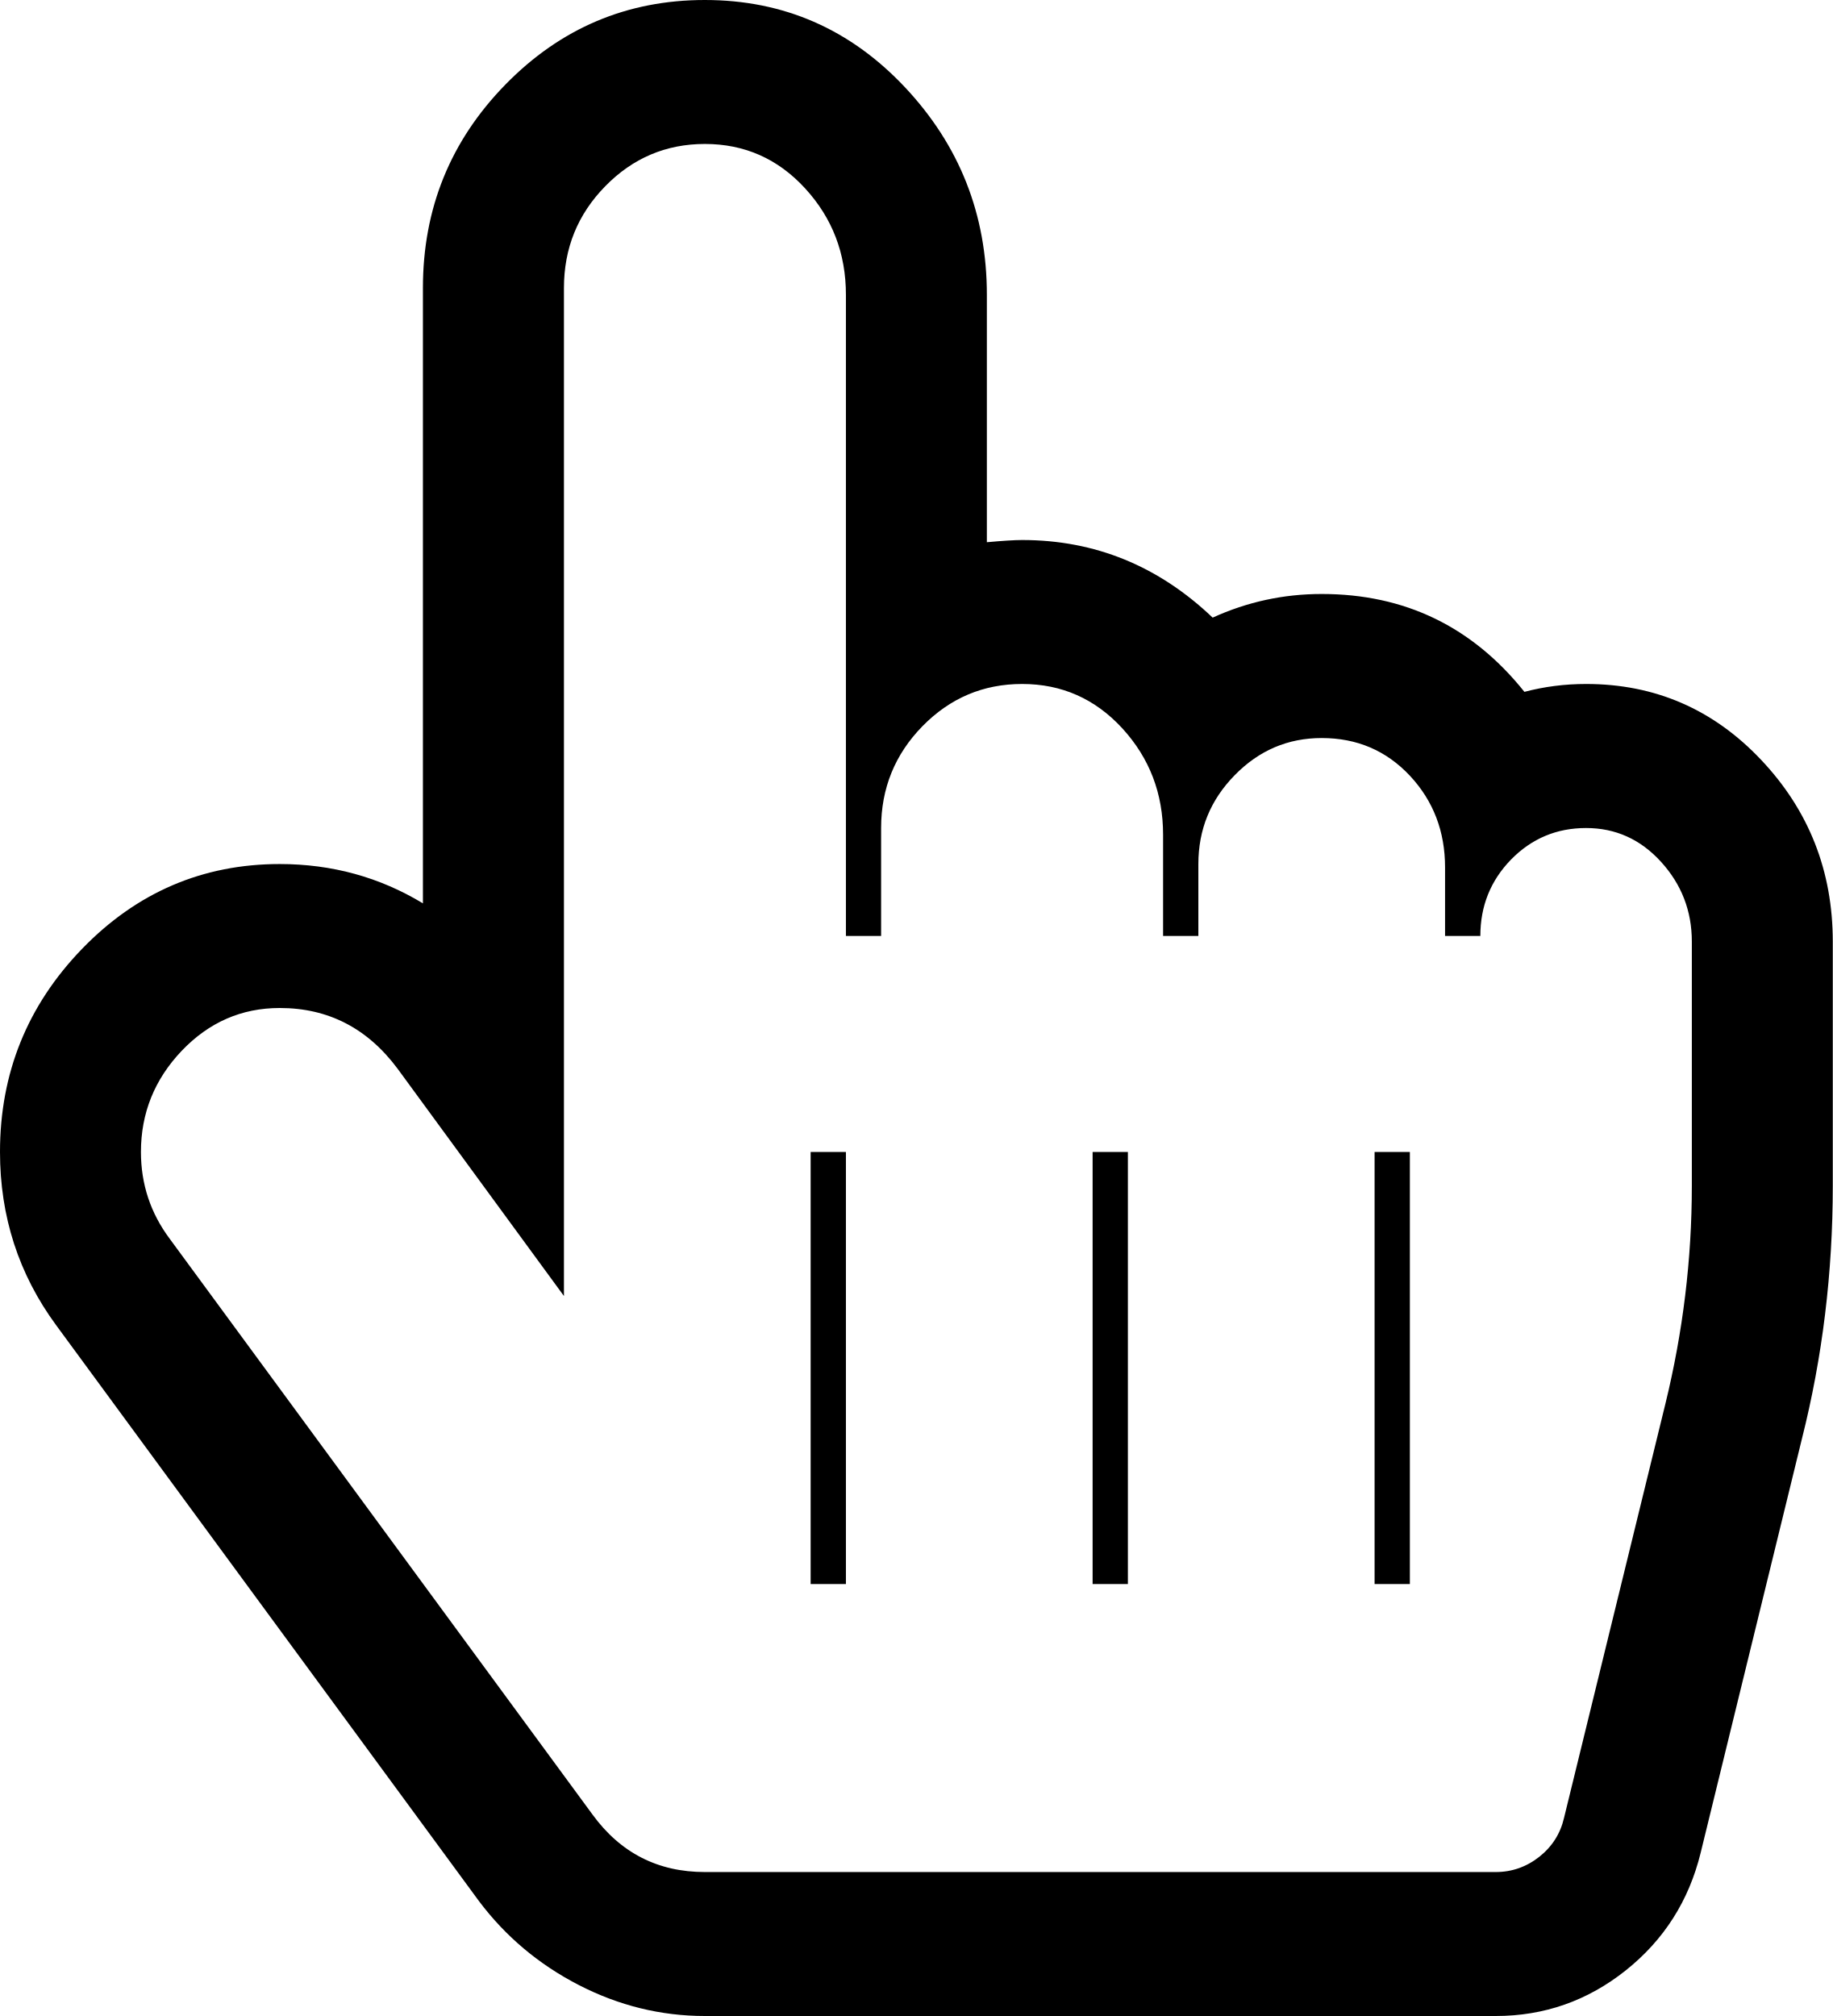
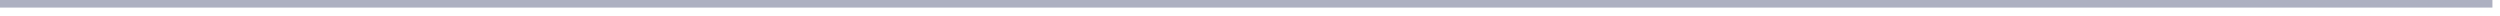
- <svg xmlns="http://www.w3.org/2000/svg" version="1.1" width="20px" height="22px">
-   <g transform="matrix(1 0 0 1 -175 -139 )">
-     <path d="M 8.786 2.056  C 8.49 1.733  8.125 1.571  7.692 1.571  C 7.268 1.571  6.905 1.725  6.605 2.032  C 6.304 2.339  6.154 2.709  6.154 3.143  L 6.154 9.429  L 6.154 14.143  L 4.339 11.663  C 4.01 11.221  3.582 11  3.053 11  C 2.636 11  2.28 11.156  1.983 11.467  C 1.687 11.778  1.538 12.146  1.538 12.571  C 1.538 12.923  1.643 13.238  1.851 13.517  L 6.466 19.802  C 6.771 20.22  7.179 20.429  7.692 20.429  L 16.322 20.429  C 16.498 20.429  16.657 20.373  16.797 20.263  C 16.937 20.152  17.027 20.011  17.067 19.839  L 18.173 15.321  C 18.365 14.536  18.462 13.742  18.462 12.94  L 18.462 10.276  C 18.462 9.94  18.349 9.65  18.125 9.404  C 17.901 9.158  17.628 9.036  17.308 9.036  C 16.987 9.036  16.715 9.15  16.49 9.379  C 16.266 9.609  16.154 9.887  16.154 10.214  L 15.769 10.214  L 15.769 9.465  C 15.769 9.073  15.641 8.739  15.385 8.465  C 15.128 8.191  14.808 8.054  14.423 8.054  C 14.054 8.054  13.738 8.189  13.474 8.459  C 13.209 8.729  13.077 9.052  13.077 9.429  L 13.077 10.214  L 12.692 10.214  L 12.692 9.109  C 12.692 8.659  12.544 8.273  12.248 7.949  C 11.951 7.626  11.587 7.464  11.154 7.464  C 10.729 7.464  10.367 7.618  10.066 7.925  C 9.766 8.232  9.615 8.602  9.615 9.036  L 9.615 10.214  L 9.231 10.214  L 9.231 3.217  C 9.231 2.766  9.083 2.38  8.786 2.056  Z M 5.517 0.921  C 6.118 0.307  6.843 0  7.692 0  C 8.55 0  9.277 0.317  9.874 0.951  C 10.471 1.586  10.769 2.341  10.769 3.217  L 10.769 5.917  C 10.946 5.901  11.074 5.893  11.154 5.893  C 11.947 5.893  12.64 6.175  13.233 6.74  C 13.61 6.568  14.006 6.482  14.423 6.482  C 15.329 6.482  16.066 6.838  16.635 7.55  C 16.851 7.493  17.075 7.464  17.308 7.464  C 18.061 7.464  18.698 7.741  19.219 8.293  C 19.74 8.845  20 9.506  20 10.276  L 20 12.94  C 20 13.889  19.888 14.81  19.663 15.702  L 18.558 20.22  C 18.429 20.744  18.157 21.171  17.74 21.503  C 17.324 21.834  16.851 22  16.322 22  L 7.692 22  C 7.212 22  6.753 21.887  6.316 21.662  C 5.879 21.437  5.517 21.132  5.228 20.748  L 0.613 14.462  C 0.204 13.906  0 13.275  0 12.571  C 0 11.712  0.298 10.973  0.895 10.355  C 1.492 9.738  2.212 9.429  3.053 9.429  C 3.622 9.429  4.143 9.572  4.615 9.858  L 4.615 3.143  C 4.615 2.275  4.916 1.535  5.517 0.921  Z M 8.846 17.286  L 9.231 17.286  L 9.231 12.571  L 8.846 12.571  L 8.846 17.286  Z M 11.923 17.286  L 12.308 17.286  L 12.308 12.571  L 11.923 12.571  L 11.923 17.286  Z M 15 17.286  L 15.385 17.286  L 15.385 12.571  L 15 12.571  L 15 17.286  Z " fill-rule="nonzero" fill="#000000" stroke="none" transform="matrix(1 0 0 1 175 139 )" />
+ <svg xmlns="http://www.w3.org/2000/svg" version="1.1" width="330px" height="2px">
+   <g transform="matrix(1 0 0 1 -30 -303 )">
+     <path d="M 30 303.5  L 359 303.5  " stroke-width="1" stroke="#adb0c1" fill="none" />
  </g>
</svg>
